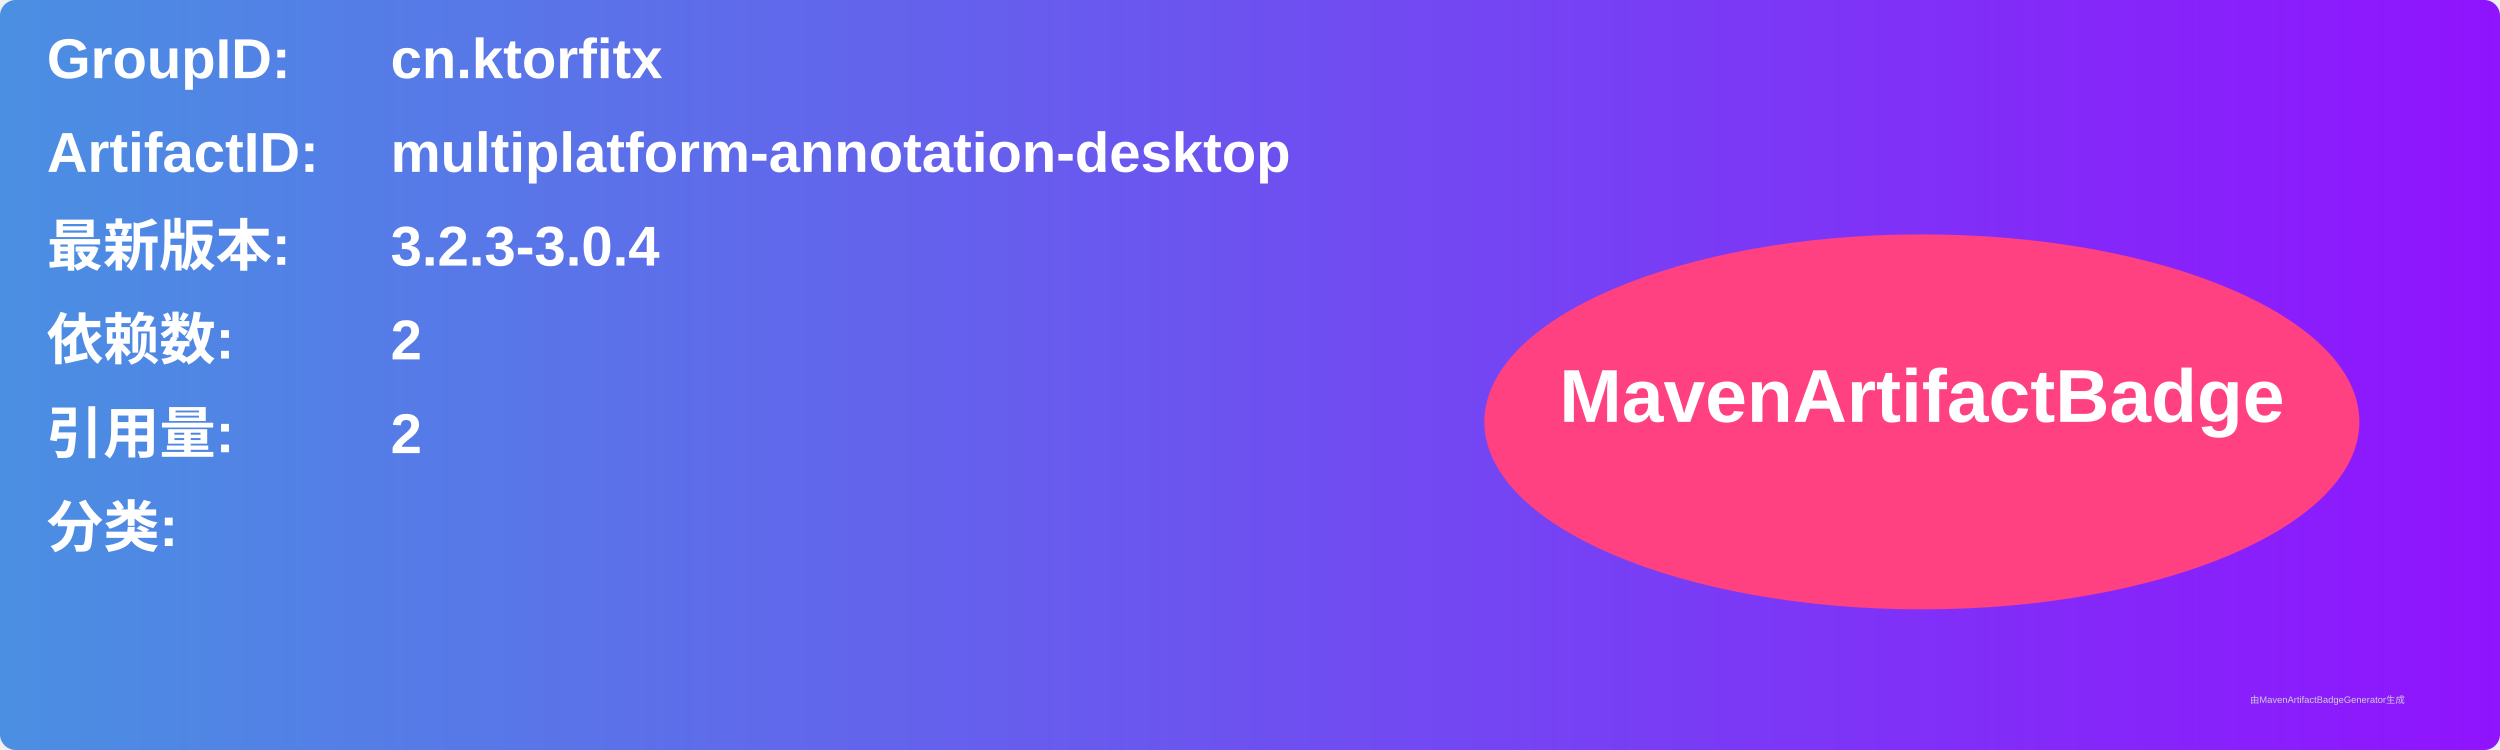
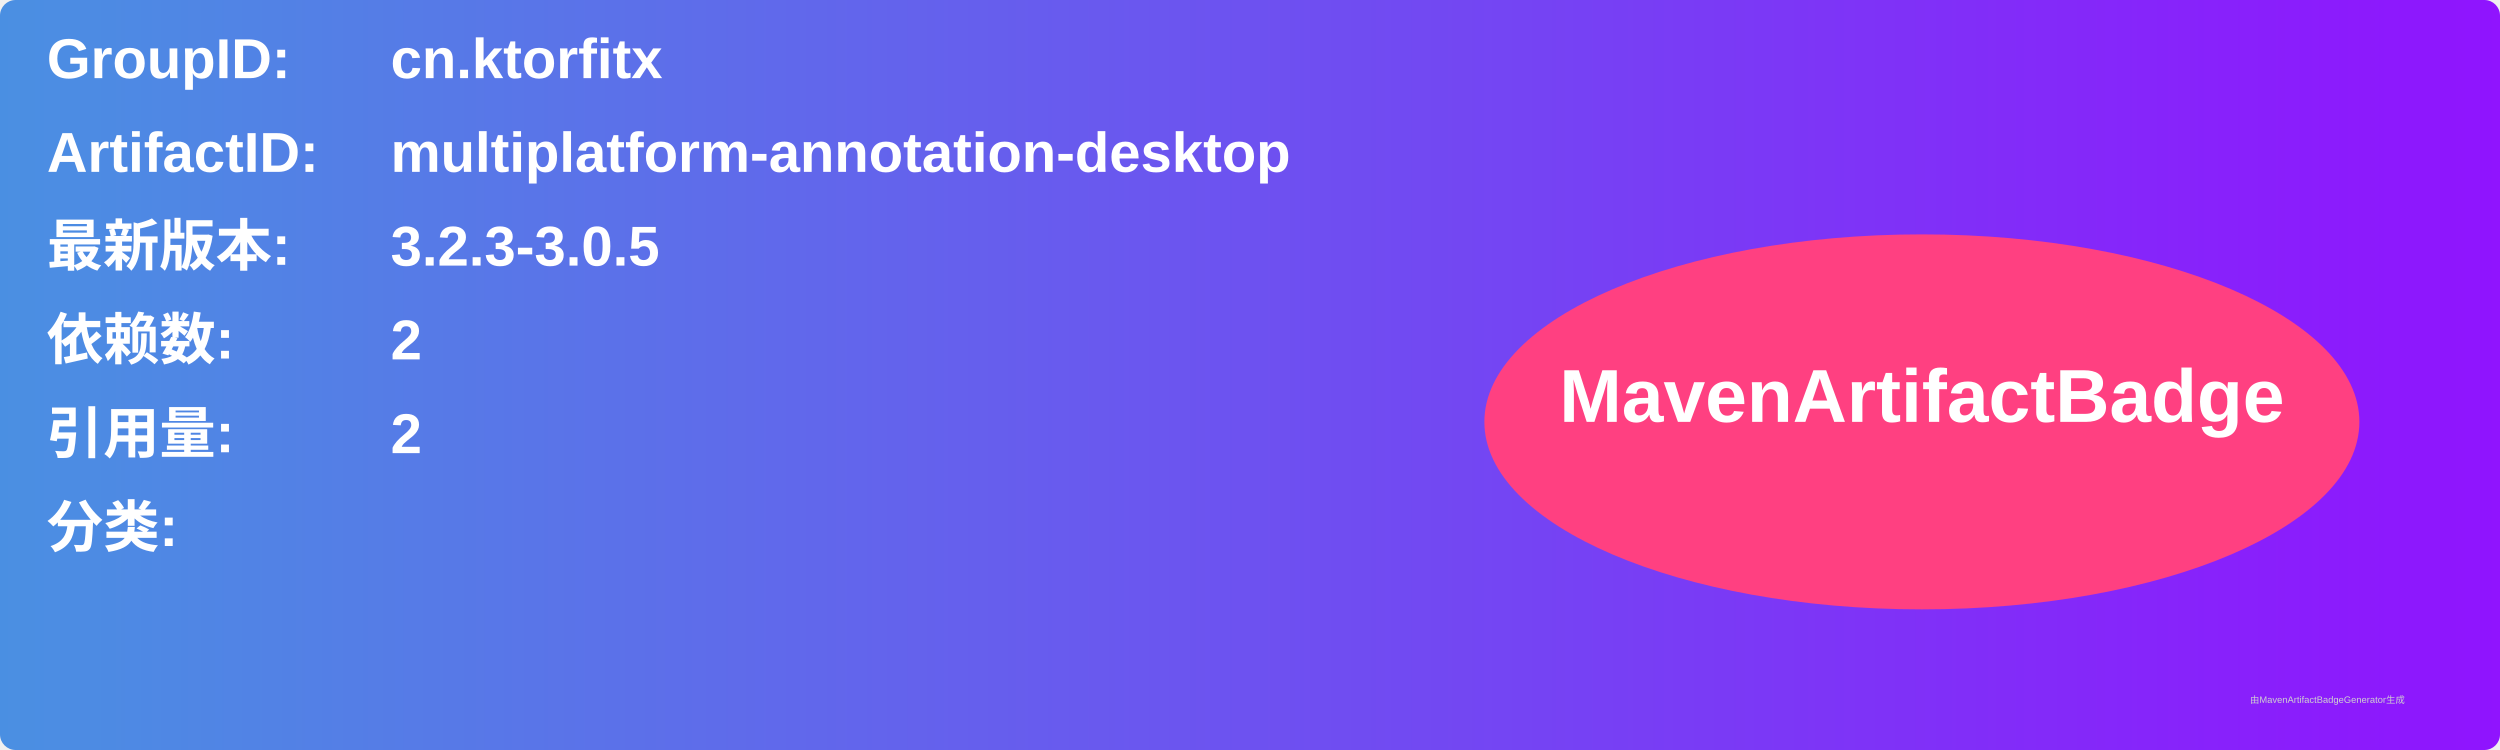
<svg xmlns="http://www.w3.org/2000/svg" width="800" height="240" viewBox="0 0 800 240">
  <linearGradient id="grad" x1="0%" y1="0%" x2="100%" y2="0%">
    <stop offset="0%" stop-color="#4a90e2" />
    <stop offset="100%" stop-color="#9013fe" />
  </linearGradient>
  <rect width="100%" height="100%" rx="5" ry="5" fill="url(#grad)" />
  <g transform="translate(15, 15)">
    <text x="0" y="10" font-family="Arial" font-size="18" fill="white" font-weight="bold" width="260">GroupID:</text>
    <text x="110" y="10" font-family="Arial" font-size="18" fill="white" font-weight="bold" width="460">cn.ktorfitx</text>
    <text x="0" y="40" font-family="Arial" font-size="18" fill="white" font-weight="bold" width="260">ArtifactID:</text>
    <text x="110" y="40" font-family="Arial" font-size="18" fill="white" font-weight="bold" width="460">multiplatform-annotation-desktop</text>
    <text x="0" y="70" font-family="Arial" font-size="18" fill="white" font-weight="bold">最新版本:</text>
    <text x="110" y="70" font-family="Arial" font-size="18" fill="white" font-weight="bold">
-       <tspan font-weight="bold">3.2.3-3.0.4</tspan>
+       <tspan font-weight="bold">3.2.3-3.0.5</tspan>
    </text>
    <text x="0" y="100" font-family="Arial" font-size="18" fill="white" font-weight="bold">依赖数: </text>
    <text x="110" y="100" font-family="Arial" font-size="18" fill="white">
      <tspan font-weight="bold">2</tspan>
    </text>
    <text x="0" y="130" font-family="Arial" font-size="18" fill="white" font-weight="bold">引用量: </text>
    <text x="110" y="130" font-family="Arial" font-size="18" fill="white">
      <tspan font-weight="bold">2</tspan>
    </text>
    <text x="0" y="160" font-family="Arial" font-size="18" fill="white" font-weight="bold">分类:</text>
    <text x="10" y="190" font-family="Arial" font-size="10" fill="white">
      <tspan font-weight="bold" />
    </text>
    <ellipse cx="600" cy="120" rx="140" ry="60" fill="#ff4081" />
    <text x="600" y="120" text-anchor="middle" font-family="Arial" font-size="24" fill="white" font-weight="bold">MavenArtifactBadge</text>
  </g>
  <text x="720" y="225" font-family="Arial" font-size="3" fill="#d0d0d0">由MavenArtifactBadgeGenerator生成</text>
</svg>
